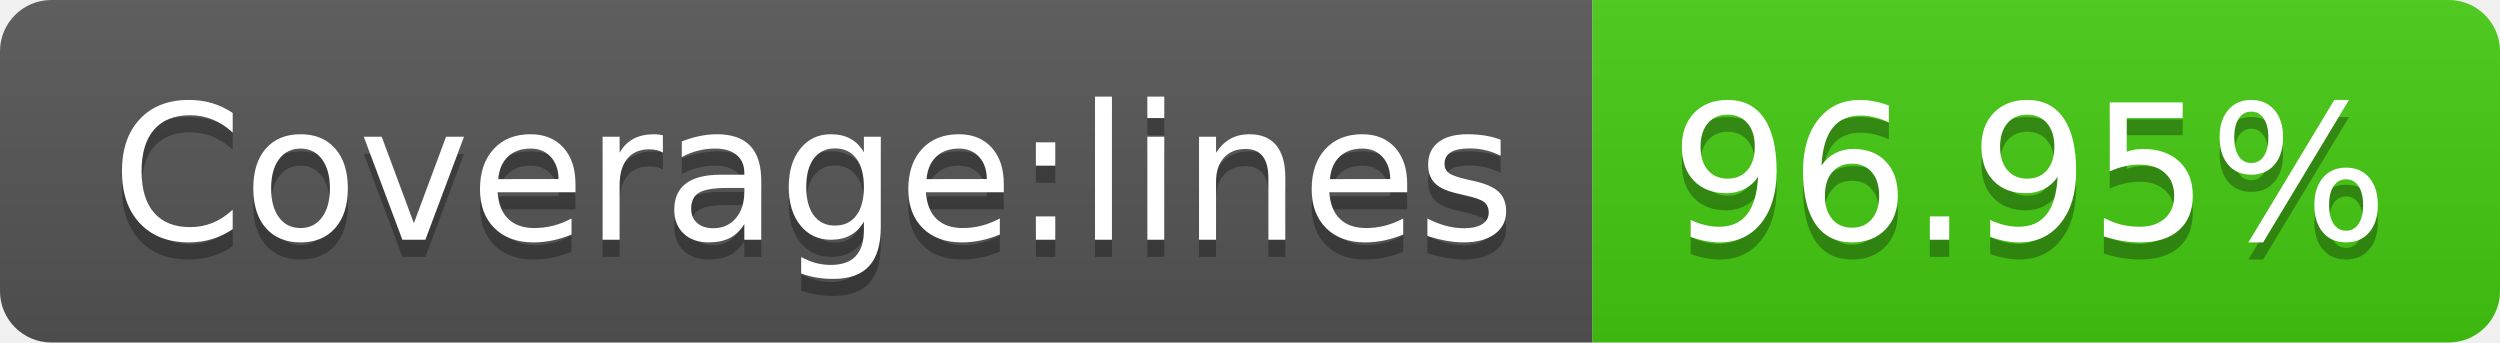
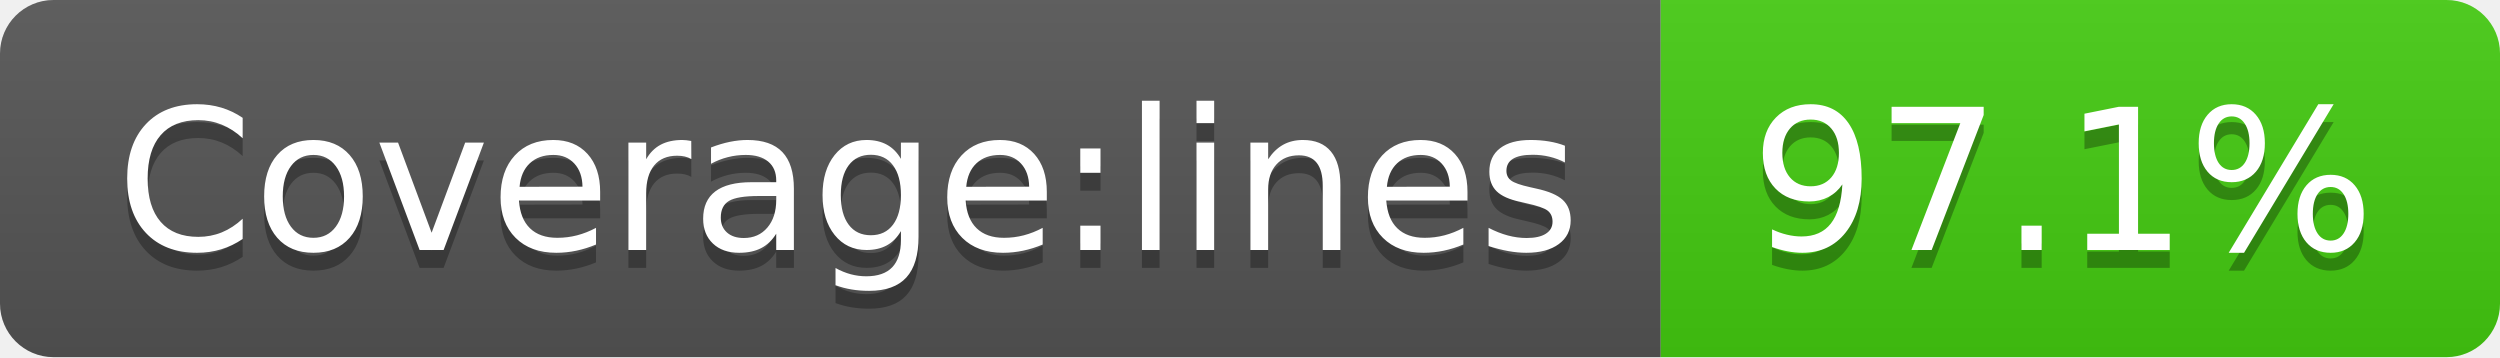
- <svg xmlns="http://www.w3.org/2000/svg" width="146" height="20" role="img" aria-label="Coverage:lines: 96.95%">
+ <svg xmlns="http://www.w3.org/2000/svg" width="140" height="20" role="img" aria-label="Coverage:lines: 97.1%">
  <linearGradient id="s" x2="0" y2="100%">
    <stop offset="0" stop-color="#bbb" stop-opacity=".1" />
    <stop offset="1" stop-opacity=".1" />
  </linearGradient>
  <clipPath id="r">
-     <rect width="146" height="20" rx="3" fill="#fff" />
+     <rect width="140" height="20" rx="3" fill="#fff" />
  </clipPath>
  <g clip-path="url(#r)">
    <rect width="93" height="20" fill="#555" />
-     <rect x="93" width="53" height="20" fill="#4c1" />
-     <rect width="146" height="20" fill="url(#s)" />
+     <rect x="93" width="47" height="20" fill="#4c1" />
+     <rect width="140" height="20" fill="url(#s)" />
  </g>
  <g fill="#fff" text-anchor="middle" font-family="Verdana,Geneva,DejaVu Sans,sans-serif" text-rendering="geometricPrecision" font-size="110">
    <text aria-hidden="true" x="475" y="150" fill="#010101" fill-opacity=".3" transform="scale(.1)" textLength="830">Coverage:lines</text>
    <text x="475" y="140" transform="scale(.1)" fill="#fff" textLength="830">Coverage:lines</text>
-     <text aria-hidden="true" x="1185" y="150" fill="#010101" fill-opacity=".3" transform="scale(.1)" textLength="430">96.95%</text>
-     <text x="1185" y="140" transform="scale(.1)" fill="#fff" textLength="430">96.95%</text>
+     <text aria-hidden="true" x="1155" y="150" fill="#010101" fill-opacity=".3" transform="scale(.1)" textLength="370">97.1%</text>
+     <text x="1155" y="140" transform="scale(.1)" fill="#fff" textLength="370">97.1%</text>
  </g>
</svg>
